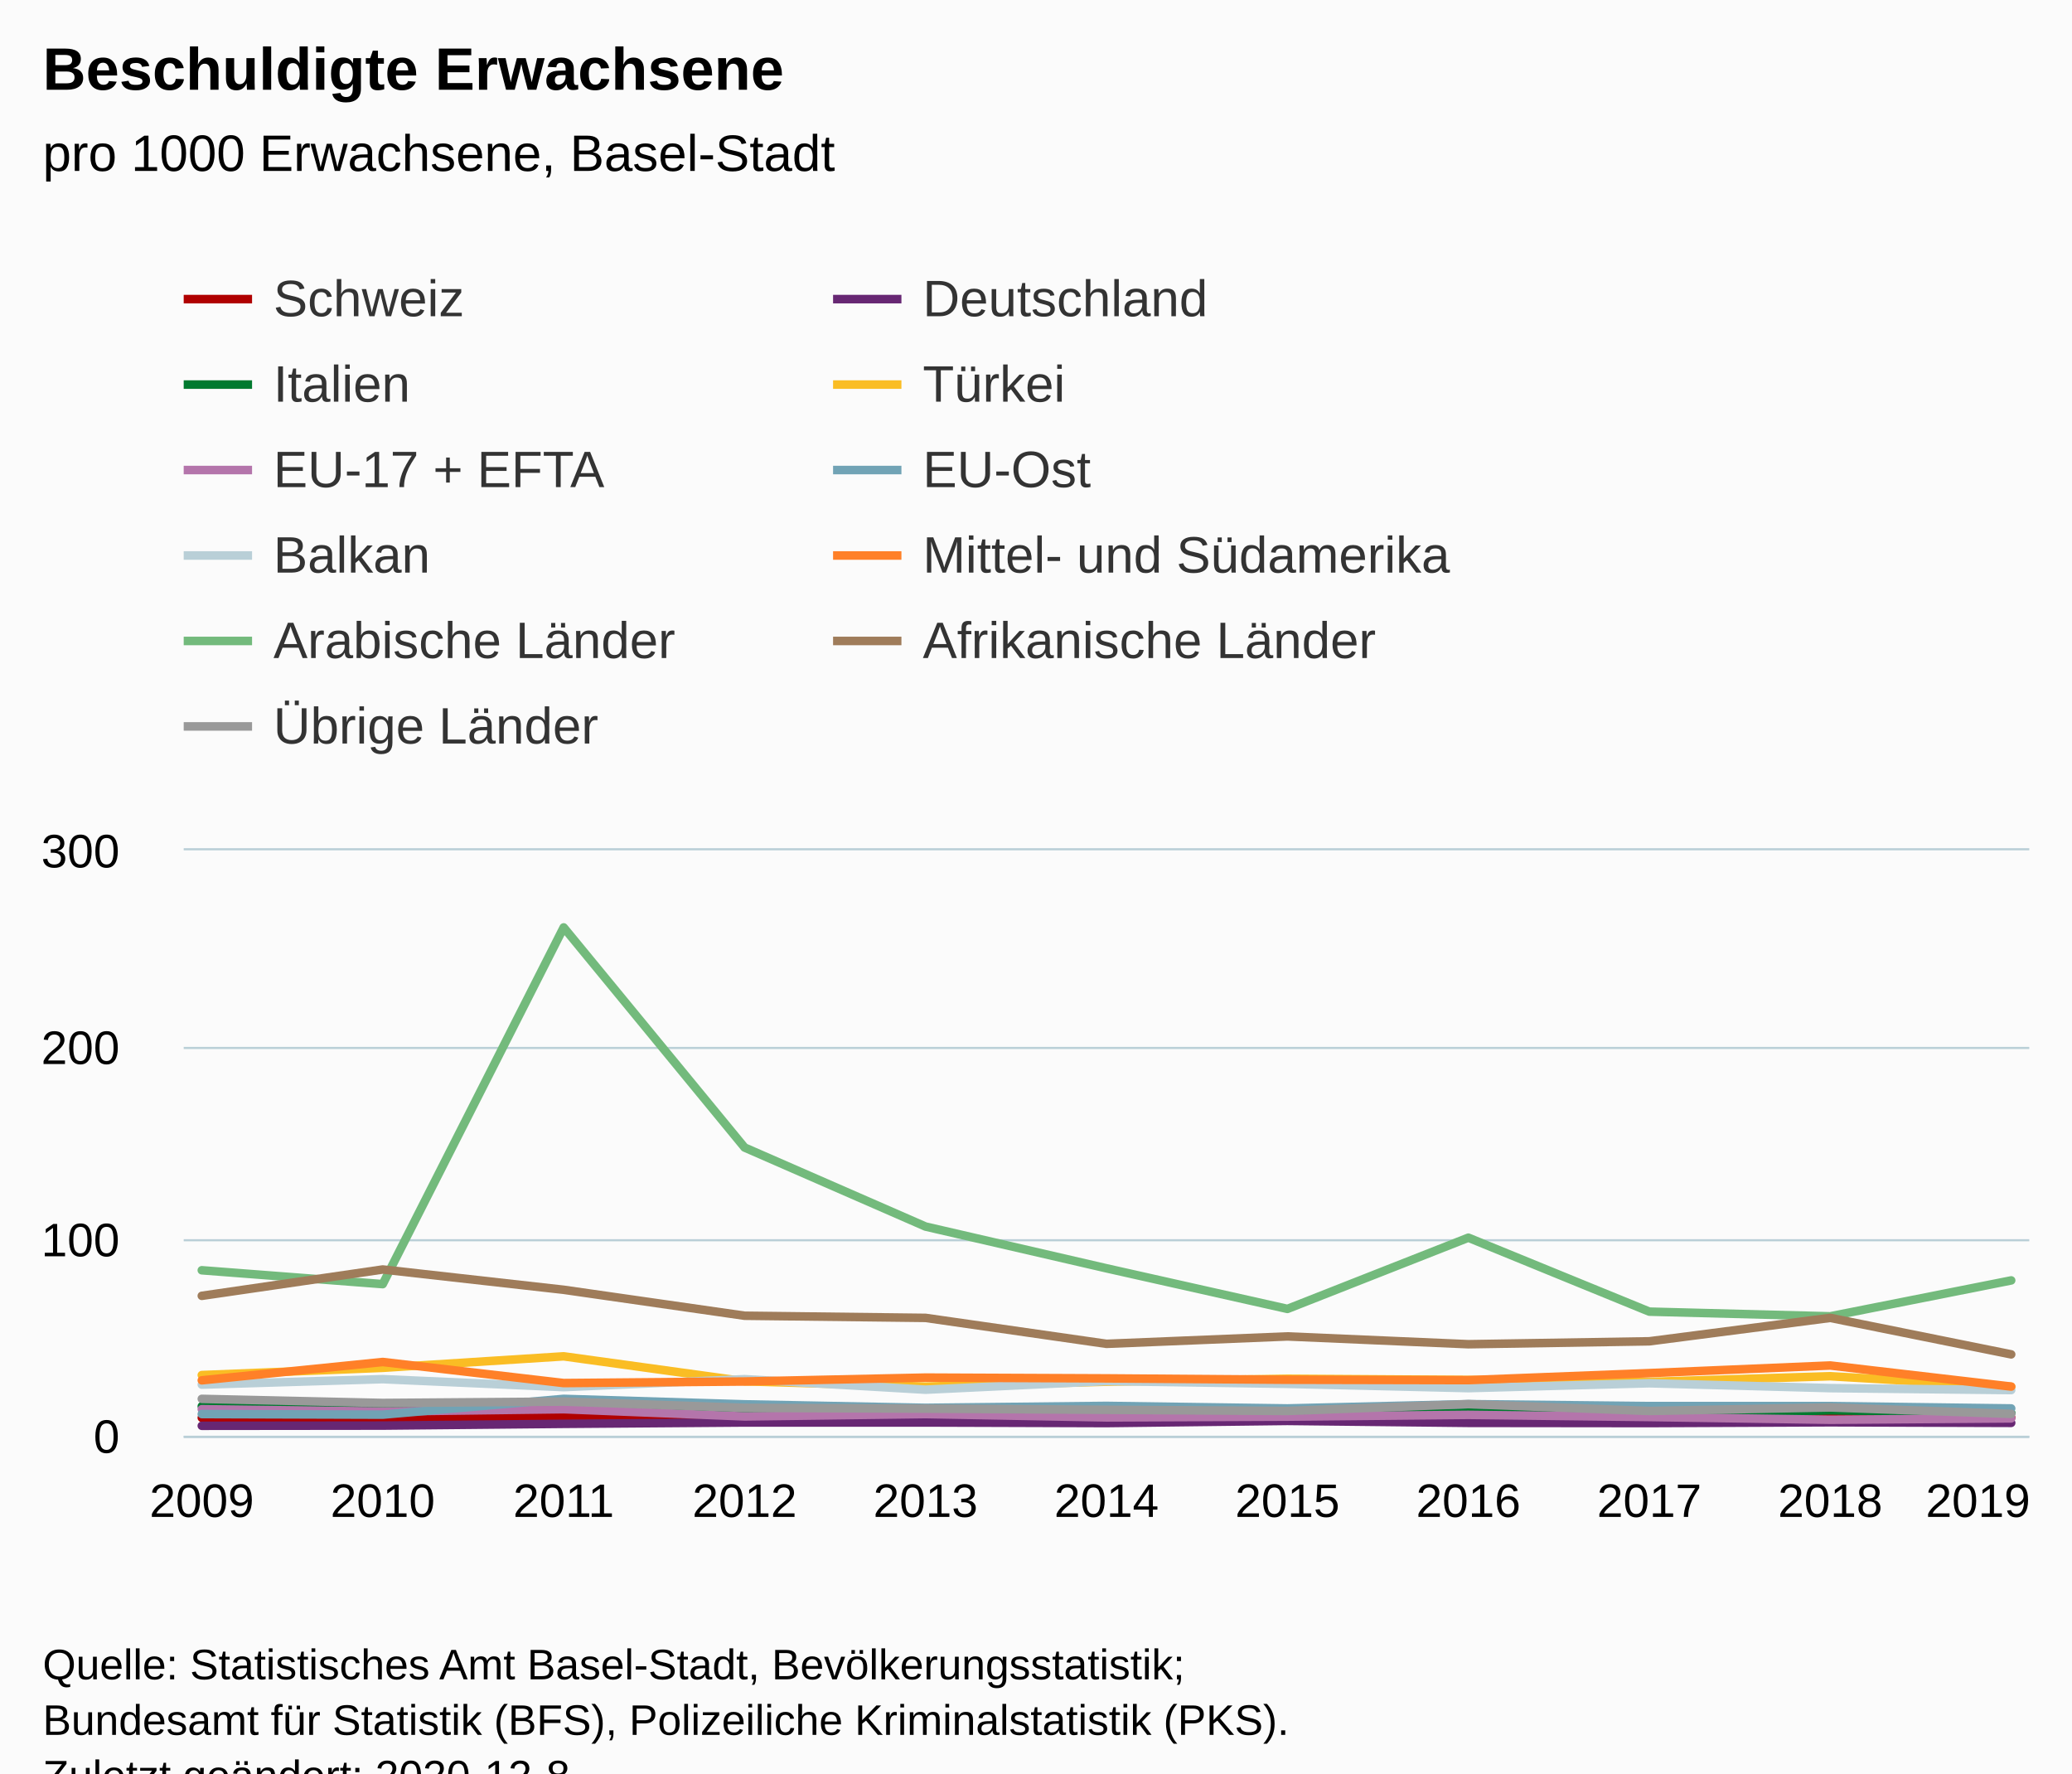
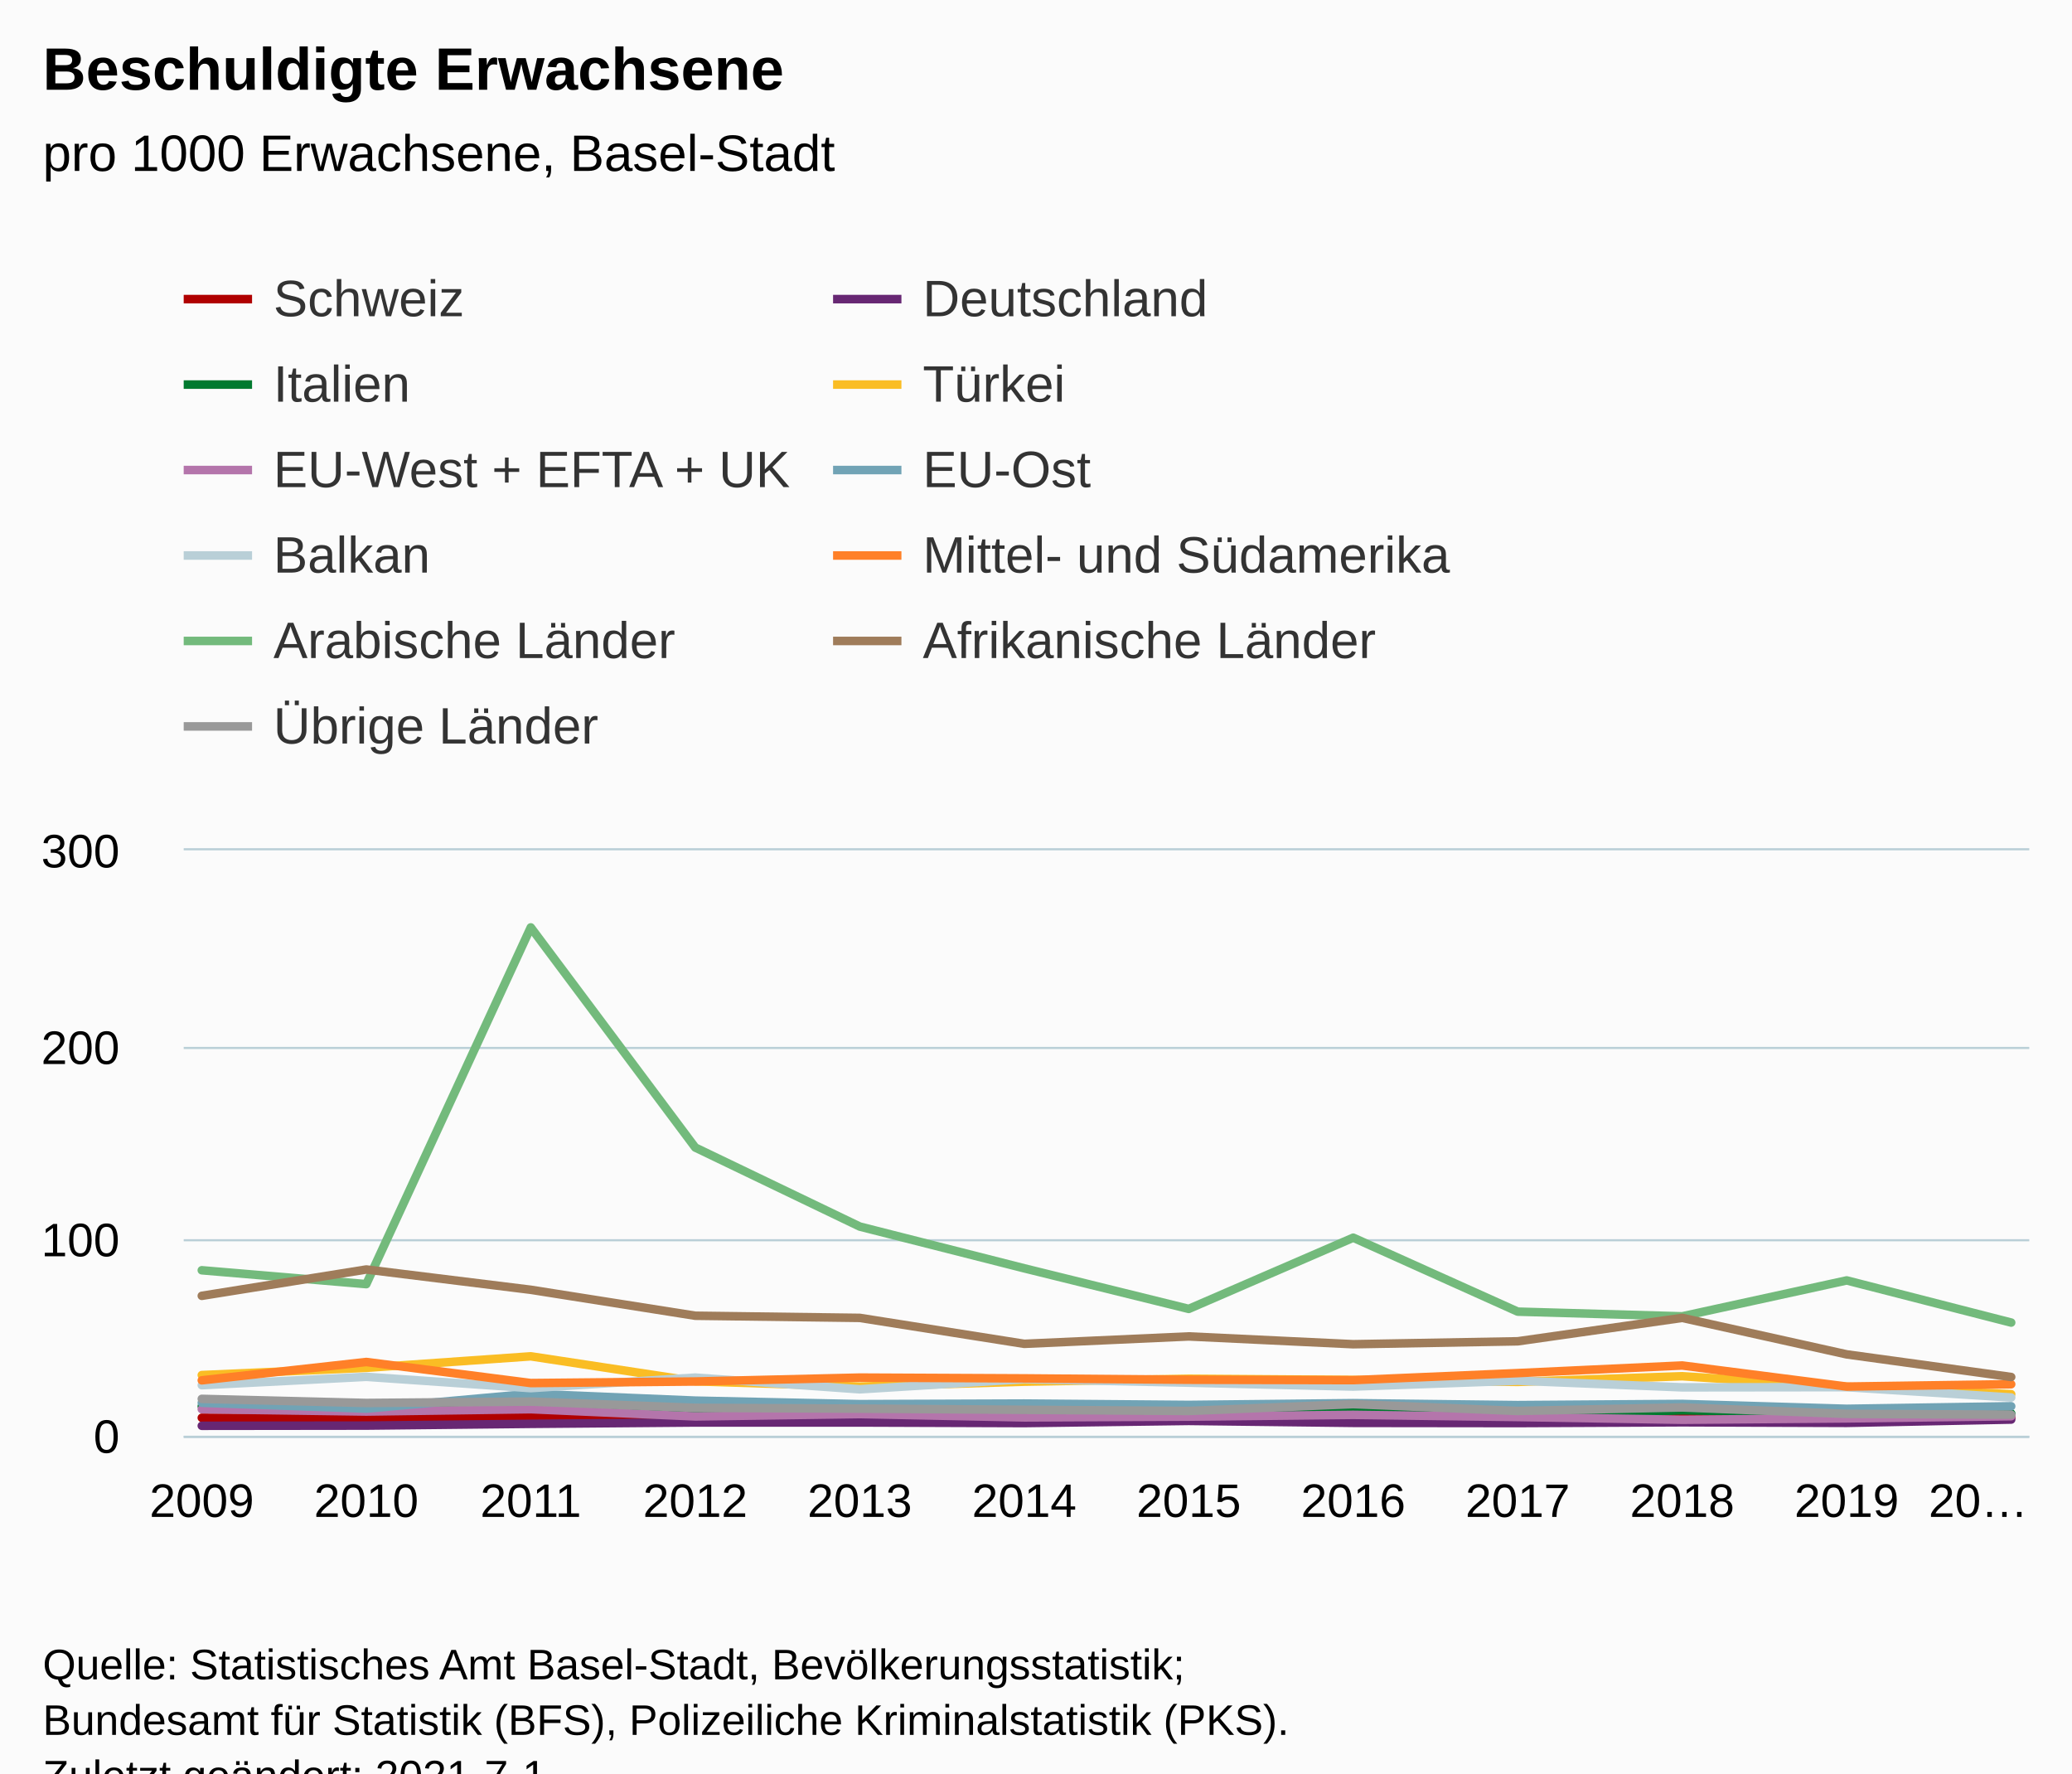
<svg xmlns="http://www.w3.org/2000/svg" version="1.1" class="highcharts-root" style="font-family:Arial;font-size:12px;" viewBox="0 0 485 415">
  <defs>
-     <clipPath id="highcharts-8fvww24-127-">
+     <clipPath id="highcharts-s8xmi67-139-">
      <rect x="0" y="0" width="432" height="137" fill="none" />
    </clipPath>
-     <clipPath id="highcharts-8fvww24-139-">
+     <clipPath id="highcharts-s8xmi67-152-">
      <rect x="0" y="0" width="432" height="137" fill="none" />
+     </clipPath>
+     <clipPath id="highcharts-s8xmi67-273-">
+       <rect x="43" y="199" width="432" height="137" fill="none" />
    </clipPath>
  </defs>
  <rect fill="#fbfbfb" class="highcharts-background" x="0" y="0" width="485" height="428" rx="0" ry="0" />
  <rect fill="none" class="highcharts-plot-background" x="43" y="199" width="432" height="137" />
  <g class="highcharts-pane-group" data-z-index="0" />
  <g class="highcharts-grid highcharts-xaxis-grid" data-z-index="1">
    <path fill="none" data-z-index="1" class="highcharts-grid-line" d="M 46.5 199 L 46.5 336" opacity="1" />
-     <path fill="none" data-z-index="1" class="highcharts-grid-line" d="M 89.5 199 L 89.5 336" opacity="1" />
-     <path fill="none" data-z-index="1" class="highcharts-grid-line" d="M 131.5 199 L 131.5 336" opacity="1" />
-     <path fill="none" data-z-index="1" class="highcharts-grid-line" d="M 173.5 199 L 173.5 336" opacity="1" />
-     <path fill="none" data-z-index="1" class="highcharts-grid-line" d="M 216.5 199 L 216.5 336" opacity="1" />
-     <path fill="none" data-z-index="1" class="highcharts-grid-line" d="M 258.5 199 L 258.5 336" opacity="1" />
-     <path fill="none" data-z-index="1" class="highcharts-grid-line" d="M 300.5 199 L 300.5 336" opacity="1" />
-     <path fill="none" data-z-index="1" class="highcharts-grid-line" d="M 343.5 199 L 343.5 336" opacity="1" />
-     <path fill="none" data-z-index="1" class="highcharts-grid-line" d="M 385.5 199 L 385.5 336" opacity="1" />
-     <path fill="none" data-z-index="1" class="highcharts-grid-line" d="M 427.5 199 L 427.5 336" opacity="1" />
+     <path fill="none" data-z-index="1" class="highcharts-grid-line" d="M 85.5 199 L 85.5 336" opacity="1" />
+     <path fill="none" data-z-index="1" class="highcharts-grid-line" d="M 123.5 199 L 123.5 336" opacity="1" />
+     <path fill="none" data-z-index="1" class="highcharts-grid-line" d="M 162.5 199 L 162.5 336" opacity="1" />
+     <path fill="none" data-z-index="1" class="highcharts-grid-line" d="M 200.5 199 L 200.5 336" opacity="1" />
+     <path fill="none" data-z-index="1" class="highcharts-grid-line" d="M 239.5 199 L 239.5 336" opacity="1" />
+     <path fill="none" data-z-index="1" class="highcharts-grid-line" d="M 277.5 199 L 277.5 336" opacity="1" />
+     <path fill="none" data-z-index="1" class="highcharts-grid-line" d="M 316.5 199 L 316.5 336" opacity="1" />
+     <path fill="none" data-z-index="1" class="highcharts-grid-line" d="M 354.5 199 L 354.5 336" opacity="1" />
+     <path fill="none" data-z-index="1" class="highcharts-grid-line" d="M 393.5 199 L 393.5 336" opacity="1" />
+     <path fill="none" data-z-index="1" class="highcharts-grid-line" d="M 431.5 199 L 431.5 336" opacity="1" />
    <path fill="none" data-z-index="1" class="highcharts-grid-line" d="M 470.5 199 L 470.5 336" opacity="1" />
  </g>
  <g class="highcharts-grid highcharts-yaxis-grid" data-z-index="1">
    <path fill="none" stroke="#B9CFD7" stroke-width="0.5" data-z-index="1" class="highcharts-grid-line" d="M 43 336.25 L 475 336.25" opacity="1" />
    <path fill="none" stroke="#B9CFD7" stroke-width="0.5" data-z-index="1" class="highcharts-grid-line" d="M 43 290.25 L 475 290.25" opacity="1" />
    <path fill="none" stroke="#B9CFD7" stroke-width="0.5" data-z-index="1" class="highcharts-grid-line" d="M 43 245.25 L 475 245.25" opacity="1" />
    <path fill="none" stroke="#B9CFD7" stroke-width="0.5" data-z-index="1" class="highcharts-grid-line" d="M 43 198.75 L 475 198.75" opacity="1" />
  </g>
  <rect fill="none" class="highcharts-plot-border" data-z-index="1" x="43" y="199" width="432" height="137" />
  <g class="highcharts-axis highcharts-xaxis" data-z-index="2">
    <path fill="none" class="highcharts-axis-line" stroke="#B9CFD7" stroke-width="0.5" data-z-index="7" d="M 43 336.25 L 475 336.25" />
  </g>
  <g class="highcharts-axis highcharts-yaxis" data-z-index="2">
    <path fill="none" class="highcharts-axis-line" data-z-index="7" d="M 43 199 L 43 336" />
  </g>
  <g class="highcharts-series-group" data-z-index="3">
-     <g class="highcharts-series highcharts-series-0 highcharts-line-series" data-z-index="0.1" opacity="1" transform="translate(43,199) scale(1 1)" clip-path="url(#highcharts-8fvww24-139-)">
-       <path fill="none" d="M 4.235 132.799 L 46.588 132.89 L 88.941 132.433 L 131.294 132.753 L 173.647 132.981 L 216 132.753 L 258.353 132.844 L 300.706 132.753 L 343.059 132.981 L 385.412 132.936 L 427.765 132.753" class="highcharts-graph" data-z-index="1" stroke="#b00000" stroke-width="2" stroke-linejoin="round" stroke-linecap="round" />
+     <g class="highcharts-series highcharts-series-0 highcharts-line-series" data-z-index="0.1" opacity="1" transform="translate(43,199) scale(1 1)" clip-path="url(#highcharts-s8xmi67-152-)">
+       <path fill="none" d="M 4.235 132.799 L 42.738 132.89 L 81.241 132.433 L 119.743 132.753 L 158.246 132.981 L 196.749 132.753 L 235.251 132.844 L 273.754 132.753 L 312.257 132.981 L 350.759 132.936 L 389.262 132.753 L 427.765 132.753" class="highcharts-graph" data-z-index="1" stroke="#b00000" stroke-width="2" stroke-linejoin="round" stroke-linecap="round" />
    </g>
    <g class="highcharts-markers highcharts-series-0 highcharts-line-series" data-z-index="0.1" opacity="1" transform="translate(43,199) scale(1 1)" clip-path="none" />
-     <g class="highcharts-series highcharts-series-1 highcharts-line-series" data-z-index="0.1" opacity="1" transform="translate(43,199) scale(1 1)" clip-path="url(#highcharts-8fvww24-139-)">
-       <path fill="none" d="M 4.235 134.671 L 46.588 134.625 L 88.941 134.214 L 131.294 133.895 L 173.647 133.895 L 216 134.032 L 258.353 133.529 L 300.706 133.986 L 343.059 134.032 L 385.412 133.849 L 427.765 133.986" class="highcharts-graph" data-z-index="1" stroke="#672773" stroke-width="2" stroke-linejoin="round" stroke-linecap="round" />
+     <g class="highcharts-series highcharts-series-1 highcharts-line-series" data-z-index="0.1" opacity="1" transform="translate(43,199) scale(1 1)" clip-path="url(#highcharts-s8xmi67-152-)">
+       <path fill="none" d="M 4.235 134.671 L 42.738 134.625 L 81.241 134.214 L 119.743 133.895 L 158.246 133.895 L 196.749 134.032 L 235.251 133.529 L 273.754 133.986 L 312.257 134.032 L 350.759 133.849 L 389.262 133.986 L 427.765 133.21" class="highcharts-graph" data-z-index="1" stroke="#672773" stroke-width="2" stroke-linejoin="round" stroke-linecap="round" />
    </g>
    <g class="highcharts-markers highcharts-series-1 highcharts-line-series" data-z-index="0.1" opacity="1" transform="translate(43,199) scale(1 1)" clip-path="none" />
-     <g class="highcharts-series highcharts-series-2 highcharts-line-series" data-z-index="0.1" opacity="1" transform="translate(43,199) scale(1 1)" clip-path="url(#highcharts-8fvww24-139-)">
-       <path fill="none" d="M 4.235 130.104 L 46.588 131.155 L 88.941 129.511 L 131.294 130.835 L 173.647 131.657 L 216 132.296 L 258.353 131.2 L 300.706 131.155 L 343.059 132.159 L 385.412 131.063 L 427.765 131.657" class="highcharts-graph" data-z-index="1" stroke="#007a2f" stroke-width="2" stroke-linejoin="round" stroke-linecap="round" />
+     <g class="highcharts-series highcharts-series-2 highcharts-line-series" data-z-index="0.1" opacity="1" transform="translate(43,199) scale(1 1)" clip-path="url(#highcharts-s8xmi67-152-)">
+       <path fill="none" d="M 4.235 130.104 L 42.738 131.155 L 81.241 129.511 L 119.743 130.835 L 158.246 131.657 L 196.749 132.296 L 235.251 131.2 L 273.754 131.155 L 312.257 132.159 L 350.759 131.063 L 389.262 131.657 L 427.765 131.794" class="highcharts-graph" data-z-index="1" stroke="#007a2f" stroke-width="2" stroke-linejoin="round" stroke-linecap="round" />
    </g>
    <g class="highcharts-markers highcharts-series-2 highcharts-line-series" data-z-index="0.1" opacity="1" transform="translate(43,199) scale(1 1)" clip-path="none" />
-     <g class="highcharts-series highcharts-series-3 highcharts-line-series" data-z-index="0.1" opacity="1" transform="translate(43,199) scale(1 1)" clip-path="url(#highcharts-8fvww24-139-)">
-       <path fill="none" d="M 4.235 122.798 L 46.588 121.108 L 88.941 118.414 L 131.294 124.259 L 173.647 125.492 L 216 124.35 L 258.353 123.665 L 300.706 123.939 L 343.059 124.396 L 385.412 123.072 L 427.765 125.538" class="highcharts-graph" data-z-index="1" stroke="#fabd24" stroke-width="2" stroke-linejoin="round" stroke-linecap="round" />
+     <g class="highcharts-series highcharts-series-3 highcharts-line-series" data-z-index="0.1" opacity="1" transform="translate(43,199) scale(1 1)" clip-path="url(#highcharts-s8xmi67-152-)">
+       <path fill="none" d="M 4.235 122.798 L 42.738 121.108 L 81.241 118.414 L 119.743 124.259 L 158.246 125.492 L 196.749 124.35 L 235.251 123.665 L 273.754 123.939 L 312.257 124.396 L 350.759 123.072 L 389.262 125.538 L 427.765 127.273" class="highcharts-graph" data-z-index="1" stroke="#fabd24" stroke-width="2" stroke-linejoin="round" stroke-linecap="round" />
    </g>
    <g class="highcharts-markers highcharts-series-3 highcharts-line-series" data-z-index="0.1" opacity="1" transform="translate(43,199) scale(1 1)" clip-path="none" />
-     <g class="highcharts-series highcharts-series-4 highcharts-line-series" data-z-index="0.1" opacity="1" transform="translate(43,199) scale(1 1)" clip-path="url(#highcharts-8fvww24-139-)">
-       <path fill="none" d="M 4.235 130.789 L 46.588 131.337 L 88.941 130.789 L 131.294 132.479 L 173.647 131.931 L 216 132.707 L 258.353 132.525 L 300.706 132.114 L 343.059 132.616 L 385.412 133.255 L 427.765 132.936" class="highcharts-graph" data-z-index="1" stroke="#b475ab" stroke-width="2" stroke-linejoin="round" stroke-linecap="round" />
+     <g class="highcharts-series highcharts-series-4 highcharts-line-series" data-z-index="0.1" opacity="1" transform="translate(43,199) scale(1 1)" clip-path="url(#highcharts-s8xmi67-152-)">
+       <path fill="none" d="M 4.235 130.789 L 42.738 131.337 L 81.241 130.789 L 119.743 132.479 L 158.246 131.931 L 196.749 132.707 L 235.251 132.525 L 273.754 132.114 L 312.257 132.616 L 350.759 133.255 L 389.262 132.936 L 427.765 132.433" class="highcharts-graph" data-z-index="1" stroke="#b475ab" stroke-width="2" stroke-linejoin="round" stroke-linecap="round" />
    </g>
    <g class="highcharts-markers highcharts-series-4 highcharts-line-series" data-z-index="0.1" opacity="1" transform="translate(43,199) scale(1 1)" clip-path="none" />
-     <g class="highcharts-series highcharts-series-5 highcharts-line-series" data-z-index="0.1" opacity="1" transform="translate(43,199) scale(1 1)" clip-path="url(#highcharts-8fvww24-139-)">
-       <path fill="none" d="M 4.235 131.931 L 46.588 132.068 L 88.941 128.369 L 131.294 129.648 L 173.647 130.47 L 216 130.013 L 258.353 130.607 L 300.706 129.602 L 343.059 130.059 L 385.412 130.059 L 427.765 130.607" class="highcharts-graph" data-z-index="1" stroke="#71a3b5" stroke-width="2" stroke-linejoin="round" stroke-linecap="round" />
+     <g class="highcharts-series highcharts-series-5 highcharts-line-series" data-z-index="0.1" opacity="1" transform="translate(43,199) scale(1 1)" clip-path="url(#highcharts-s8xmi67-152-)">
+       <path fill="none" d="M 4.235 129.282 L 42.738 130.652 L 81.241 127.182 L 119.743 128.78 L 158.246 129.602 L 196.749 129.465 L 235.251 129.785 L 273.754 129.374 L 312.257 129.83 L 350.759 129.556 L 389.262 130.698 L 427.765 130.104" class="highcharts-graph" data-z-index="1" stroke="#71a3b5" stroke-width="2" stroke-linejoin="round" stroke-linecap="round" />
    </g>
    <g class="highcharts-markers highcharts-series-5 highcharts-line-series" data-z-index="0.1" opacity="1" transform="translate(43,199) scale(1 1)" clip-path="none" />
-     <g class="highcharts-series highcharts-series-6 highcharts-line-series" data-z-index="0.1" opacity="1" transform="translate(43,199) scale(1 1)" clip-path="url(#highcharts-8fvww24-139-)">
-       <path fill="none" d="M 4.235 125.035 L 46.588 123.757 L 88.941 125.629 L 131.294 123.757 L 173.647 126.223 L 216 124.213 L 258.353 124.853 L 300.706 125.857 L 343.059 124.716 L 385.412 125.857 L 427.765 126.314" class="highcharts-graph" data-z-index="1" stroke="#b9cfd7" stroke-width="2" stroke-linejoin="round" stroke-linecap="round" />
+     <g class="highcharts-series highcharts-series-6 highcharts-line-series" data-z-index="0.1" opacity="1" transform="translate(43,199) scale(1 1)" clip-path="url(#highcharts-s8xmi67-152-)">
+       <path fill="none" d="M 4.235 125.172 L 42.738 123.209 L 81.241 125.857 L 119.743 123.391 L 158.246 126.131 L 196.749 123.757 L 235.251 124.579 L 273.754 125.492 L 312.257 124.122 L 350.759 125.675 L 389.262 125.629 L 427.765 128.049" class="highcharts-graph" data-z-index="1" stroke="#b9cfd7" stroke-width="2" stroke-linejoin="round" stroke-linecap="round" />
    </g>
    <g class="highcharts-markers highcharts-series-6 highcharts-line-series" data-z-index="0.1" opacity="1" transform="translate(43,199) scale(1 1)" clip-path="none" />
-     <g class="highcharts-series highcharts-series-7 highcharts-line-series" data-z-index="0.1" opacity="1" transform="translate(43,199) scale(1 1)" clip-path="url(#highcharts-8fvww24-139-)">
-       <path fill="none" d="M 4.235 124.031 L 46.588 119.738 L 88.941 124.67 L 131.294 124.305 L 173.647 123.391 L 216 123.574 L 258.353 123.894 L 300.706 123.985 L 343.059 122.341 L 385.412 120.56 L 427.765 125.492" class="highcharts-graph" data-z-index="1" stroke="#ff8028" stroke-width="2" stroke-linejoin="round" stroke-linecap="round" />
+     <g class="highcharts-series highcharts-series-7 highcharts-line-series" data-z-index="0.1" opacity="1" transform="translate(43,199) scale(1 1)" clip-path="url(#highcharts-s8xmi67-152-)">
+       <path fill="none" d="M 4.235 124.031 L 42.738 119.738 L 81.241 124.67 L 119.743 124.305 L 158.246 123.391 L 196.749 123.574 L 235.251 123.894 L 273.754 123.985 L 312.257 122.341 L 350.759 120.56 L 389.262 125.492 L 427.765 124.944" class="highcharts-graph" data-z-index="1" stroke="#ff8028" stroke-width="2" stroke-linejoin="round" stroke-linecap="round" />
    </g>
    <g class="highcharts-markers highcharts-series-7 highcharts-line-series" data-z-index="0.1" opacity="1" transform="translate(43,199) scale(1 1)" clip-path="none" />
-     <g class="highcharts-series highcharts-series-8 highcharts-line-series" data-z-index="0.1" opacity="1" transform="translate(43,199) scale(1 1)" clip-path="url(#highcharts-8fvww24-139-)">
-       <path fill="none" d="M 4.235 98.275 L 46.588 101.517 L 88.941 18.038 L 131.294 69.55 L 173.647 88.045 L 216 97.818 L 258.353 107.317 L 300.706 90.648 L 343.059 107.956 L 385.412 109.052 L 427.765 100.649" class="highcharts-graph" data-z-index="1" stroke="#73ba7c" stroke-width="2" stroke-linejoin="round" stroke-linecap="round" />
+     <g class="highcharts-series highcharts-series-8 highcharts-line-series" data-z-index="0.1" opacity="1" transform="translate(43,199) scale(1 1)" clip-path="url(#highcharts-s8xmi67-152-)">
+       <path fill="none" d="M 4.235 98.275 L 42.738 101.517 L 81.241 18.038 L 119.743 69.55 L 158.246 88.045 L 196.749 97.818 L 235.251 107.317 L 273.754 90.648 L 312.257 107.956 L 350.759 109.052 L 389.262 100.649 L 427.765 110.513" class="highcharts-graph" data-z-index="1" stroke="#73ba7c" stroke-width="2" stroke-linejoin="round" stroke-linecap="round" />
    </g>
    <g class="highcharts-markers highcharts-series-8 highcharts-line-series" data-z-index="0.1" opacity="1" transform="translate(43,199) scale(1 1)" clip-path="none" />
-     <g class="highcharts-series highcharts-series-9 highcharts-line-series" data-z-index="0.1" opacity="1" transform="translate(43,199) scale(1 1)" clip-path="url(#highcharts-8fvww24-139-)">
-       <path fill="none" d="M 4.235 104.257 L 46.588 98.092 L 88.941 102.841 L 131.294 108.915 L 173.647 109.417 L 216 115.491 L 258.353 113.756 L 300.706 115.582 L 343.059 114.897 L 385.412 109.417 L 427.765 117.957" class="highcharts-graph" data-z-index="1" stroke="#9f7c5a" stroke-width="2" stroke-linejoin="round" stroke-linecap="round" />
+     <g class="highcharts-series highcharts-series-9 highcharts-line-series" data-z-index="0.1" opacity="1" transform="translate(43,199) scale(1 1)" clip-path="url(#highcharts-s8xmi67-152-)">
+       <path fill="none" d="M 4.235 104.257 L 42.738 98.092 L 81.241 102.841 L 119.743 108.915 L 158.246 109.417 L 196.749 115.491 L 235.251 113.756 L 273.754 115.582 L 312.257 114.897 L 350.759 109.417 L 389.262 117.957 L 427.765 123.254" class="highcharts-graph" data-z-index="1" stroke="#9f7c5a" stroke-width="2" stroke-linejoin="round" stroke-linecap="round" />
    </g>
    <g class="highcharts-markers highcharts-series-9 highcharts-line-series" data-z-index="0.1" opacity="1" transform="translate(43,199) scale(1 1)" clip-path="none" />
-     <g class="highcharts-series highcharts-series-10 highcharts-line-series" data-z-index="0.1" opacity="1" transform="translate(43,199) scale(1 1)" clip-path="url(#highcharts-8fvww24-139-)">
-       <path fill="none" d="M 4.235 128.369 L 46.588 129.328 L 88.941 129.008 L 131.294 130.47 L 173.647 130.652 L 216 130.926 L 258.353 131.2 L 300.706 129.602 L 343.059 131.2 L 385.412 130.378 L 427.765 131.885" class="highcharts-graph" data-z-index="1" stroke="#999999" stroke-width="2" stroke-linejoin="round" stroke-linecap="round" />
+     <g class="highcharts-series highcharts-series-10 highcharts-line-series" data-z-index="0.1" opacity="1" transform="translate(43,199) scale(1 1)" clip-path="url(#highcharts-s8xmi67-152-)">
+       <path fill="none" d="M 4.235 128.369 L 42.738 129.328 L 81.241 129.008 L 119.743 130.47 L 158.246 130.652 L 196.749 130.926 L 235.251 131.2 L 273.754 129.602 L 312.257 131.2 L 350.759 130.378 L 389.262 131.885 L 427.765 132.068" class="highcharts-graph" data-z-index="1" stroke="#999999" stroke-width="2" stroke-linejoin="round" stroke-linecap="round" />
    </g>
    <g class="highcharts-markers highcharts-series-10 highcharts-line-series" data-z-index="0.1" opacity="1" transform="translate(43,199) scale(1 1)" clip-path="none" />
  </g>
  <text x="10" text-anchor="start" class="highcharts-title" data-z-index="4" style="color:#000000;font-size:14px;font-weight:bold;fill:#000000;" y="21">
    <tspan>Beschuldigte Erwachsene</tspan>
  </text>
  <text x="10" text-anchor="start" class="highcharts-subtitle" data-z-index="4" style="color:#000000;font-size:12px;font-weight:normal;fill:#000000;" y="40">
    <tspan>pro 1000 Erwachsene, Basel-Stadt</tspan>
  </text>
  <text x="10" text-anchor="start" class="highcharts-caption" data-z-index="4" style="color:#666666;fill:#666666;" y="370" />
  <g class="highcharts-legend" data-z-index="7" transform="translate(35,56)">
    <rect fill="none" class="highcharts-legend-box" rx="0" ry="0" x="0" y="0" width="315" height="131" visibility="visible" />
    <g data-z-index="1">
      <g>
        <g class="highcharts-legend-item highcharts-line-series highcharts-color-undefined highcharts-series-0" data-z-index="1" transform="translate(8,3)">
          <path fill="none" d="M 0 11 L 16 11" class="highcharts-graph" stroke="#b00000" stroke-width="2" />
          <text x="21" style="color:#333333;cursor:pointer;font-size:12px;font-weight:normal;fill:#333333;" text-anchor="start" data-z-index="2" y="15">
            <tspan>Schweiz</tspan>
          </text>
        </g>
        <g class="highcharts-legend-item highcharts-line-series highcharts-color-undefined highcharts-series-1" data-z-index="1" transform="translate(160,3)">
          <path fill="none" d="M 0 11 L 16 11" class="highcharts-graph" stroke="#672773" stroke-width="2" />
          <text x="21" y="15" style="color:#333333;cursor:pointer;font-size:12px;font-weight:normal;fill:#333333;" text-anchor="start" data-z-index="2">
            <tspan>Deutschland</tspan>
          </text>
        </g>
        <g class="highcharts-legend-item highcharts-line-series highcharts-color-undefined highcharts-series-2" data-z-index="1" transform="translate(8,23)">
          <path fill="none" d="M 0 11 L 16 11" class="highcharts-graph" stroke="#007a2f" stroke-width="2" />
          <text x="21" y="15" style="color:#333333;cursor:pointer;font-size:12px;font-weight:normal;fill:#333333;" text-anchor="start" data-z-index="2">
            <tspan>Italien</tspan>
          </text>
        </g>
        <g class="highcharts-legend-item highcharts-line-series highcharts-color-undefined highcharts-series-3" data-z-index="1" transform="translate(160,23)">
          <path fill="none" d="M 0 11 L 16 11" class="highcharts-graph" stroke="#fabd24" stroke-width="2" />
          <text x="21" y="15" style="color:#333333;cursor:pointer;font-size:12px;font-weight:normal;fill:#333333;" text-anchor="start" data-z-index="2">
            <tspan>Türkei</tspan>
          </text>
        </g>
        <g class="highcharts-legend-item highcharts-line-series highcharts-color-undefined highcharts-series-4" data-z-index="1" transform="translate(8,43)">
          <path fill="none" d="M 0 11 L 16 11" class="highcharts-graph" stroke="#b475ab" stroke-width="2" />
          <text x="21" y="15" style="color:#333333;cursor:pointer;font-size:12px;font-weight:normal;fill:#333333;" text-anchor="start" data-z-index="2">
-             <tspan>EU-17 + EFTA</tspan>
+             <tspan>EU-West + EFTA + UK</tspan>
          </text>
        </g>
        <g class="highcharts-legend-item highcharts-line-series highcharts-color-undefined highcharts-series-5" data-z-index="1" transform="translate(160,43)">
          <path fill="none" d="M 0 11 L 16 11" class="highcharts-graph" stroke="#71a3b5" stroke-width="2" />
          <text x="21" y="15" style="color:#333333;cursor:pointer;font-size:12px;font-weight:normal;fill:#333333;" text-anchor="start" data-z-index="2">
            <tspan>EU-Ost</tspan>
          </text>
        </g>
        <g class="highcharts-legend-item highcharts-line-series highcharts-color-undefined highcharts-series-6" data-z-index="1" transform="translate(8,63)">
          <path fill="none" d="M 0 11 L 16 11" class="highcharts-graph" stroke="#b9cfd7" stroke-width="2" />
          <text x="21" y="15" style="color:#333333;cursor:pointer;font-size:12px;font-weight:normal;fill:#333333;" text-anchor="start" data-z-index="2">
            <tspan>Balkan</tspan>
          </text>
        </g>
        <g class="highcharts-legend-item highcharts-line-series highcharts-color-undefined highcharts-series-7" data-z-index="1" transform="translate(160,63)">
          <path fill="none" d="M 0 11 L 16 11" class="highcharts-graph" stroke="#ff8028" stroke-width="2" />
          <text x="21" y="15" style="color:#333333;cursor:pointer;font-size:12px;font-weight:normal;fill:#333333;" text-anchor="start" data-z-index="2">
            <tspan>Mittel- und Südamerika</tspan>
          </text>
        </g>
        <g class="highcharts-legend-item highcharts-line-series highcharts-color-undefined highcharts-series-8" data-z-index="1" transform="translate(8,83)">
          <path fill="none" d="M 0 11 L 16 11" class="highcharts-graph" stroke="#73ba7c" stroke-width="2" />
          <text x="21" y="15" style="color:#333333;cursor:pointer;font-size:12px;font-weight:normal;fill:#333333;" text-anchor="start" data-z-index="2">
            <tspan>Arabische Länder</tspan>
          </text>
        </g>
        <g class="highcharts-legend-item highcharts-line-series highcharts-color-undefined highcharts-series-9" data-z-index="1" transform="translate(160,83)">
          <path fill="none" d="M 0 11 L 16 11" class="highcharts-graph" stroke="#9f7c5a" stroke-width="2" />
          <text x="21" y="15" style="color:#333333;cursor:pointer;font-size:12px;font-weight:normal;fill:#333333;" text-anchor="start" data-z-index="2">
            <tspan>Afrikanische Länder</tspan>
          </text>
        </g>
        <g class="highcharts-legend-item highcharts-line-series highcharts-color-undefined highcharts-series-10" data-z-index="1" transform="translate(8,103)">
          <path fill="none" d="M 0 11 L 16 11" class="highcharts-graph" stroke="#999999" stroke-width="2" />
          <text x="21" y="15" style="color:#333333;cursor:pointer;font-size:12px;font-weight:normal;fill:#333333;" text-anchor="start" data-z-index="2">
            <tspan>Übrige Länder</tspan>
          </text>
        </g>
      </g>
    </g>
  </g>
  <g class="highcharts-axis-labels highcharts-xaxis-labels" data-z-index="7">
    <text x="47.235" style="color:#000000;cursor:default;font-size:11px;fill:#000000;" text-anchor="middle" transform="translate(0,0)" y="355" opacity="1">2009</text>
-     <text x="89.588" style="color:#000000;cursor:default;font-size:11px;fill:#000000;" text-anchor="middle" transform="translate(0,0)" y="355" opacity="1">2010</text>
-     <text x="131.941" style="color:#000000;cursor:default;font-size:11px;fill:#000000;" text-anchor="middle" transform="translate(0,0)" y="355" opacity="1">2011</text>
-     <text x="174.294" style="color:#000000;cursor:default;font-size:11px;fill:#000000;" text-anchor="middle" transform="translate(0,0)" y="355" opacity="1">2012</text>
-     <text x="216.647" style="color:#000000;cursor:default;font-size:11px;fill:#000000;" text-anchor="middle" transform="translate(0,0)" y="355" opacity="1">2013</text>
-     <text x="259" style="color:#000000;cursor:default;font-size:11px;fill:#000000;" text-anchor="middle" transform="translate(0,0)" y="355" opacity="1">2014</text>
-     <text x="301.353" style="color:#000000;cursor:default;font-size:11px;fill:#000000;" text-anchor="middle" transform="translate(0,0)" y="355" opacity="1">2015</text>
-     <text x="343.706" style="color:#000000;cursor:default;font-size:11px;fill:#000000;" text-anchor="middle" transform="translate(0,0)" y="355" opacity="1">2016</text>
-     <text x="386.059" style="color:#000000;cursor:default;font-size:11px;fill:#000000;" text-anchor="middle" transform="translate(0,0)" y="355" opacity="1">2017</text>
-     <text x="428.412" style="color:#000000;cursor:default;font-size:11px;fill:#000000;" text-anchor="middle" transform="translate(0,0)" y="355" opacity="1">2018</text>
-     <text x="463" style="color:#000000;cursor:default;font-size:11px;fill:#000000;" text-anchor="middle" transform="translate(0,0)" y="355" opacity="1">2019</text>
+     <text x="85.738" style="color:#000000;cursor:default;font-size:11px;fill:#000000;" text-anchor="middle" transform="translate(0,0)" y="355" opacity="1">2010</text>
+     <text x="124.241" style="color:#000000;cursor:default;font-size:11px;fill:#000000;" text-anchor="middle" transform="translate(0,0)" y="355" opacity="1">2011</text>
+     <text x="162.743" style="color:#000000;cursor:default;font-size:11px;fill:#000000;" text-anchor="middle" transform="translate(0,0)" y="355" opacity="1">2012</text>
+     <text x="201.246" style="color:#000000;cursor:default;font-size:11px;fill:#000000;" text-anchor="middle" transform="translate(0,0)" y="355" opacity="1">2013</text>
+     <text x="239.749" style="color:#000000;cursor:default;font-size:11px;fill:#000000;" text-anchor="middle" transform="translate(0,0)" y="355" opacity="1">2014</text>
+     <text x="278.251" style="color:#000000;cursor:default;font-size:11px;fill:#000000;" text-anchor="middle" transform="translate(0,0)" y="355" opacity="1">2015</text>
+     <text x="316.754" style="color:#000000;cursor:default;font-size:11px;fill:#000000;" text-anchor="middle" transform="translate(0,0)" y="355" opacity="1">2016</text>
+     <text x="355.257" style="color:#000000;cursor:default;font-size:11px;fill:#000000;" text-anchor="middle" transform="translate(0,0)" y="355" opacity="1">2017</text>
+     <text x="393.759" style="color:#000000;cursor:default;font-size:11px;fill:#000000;" text-anchor="middle" transform="translate(0,0)" y="355" opacity="1">2018</text>
+     <text x="432.262" style="color:#000000;cursor:default;font-size:11px;fill:#000000;" text-anchor="middle" transform="translate(0,0)" y="355" opacity="1">2019</text>
+     <text x="463.064" style="color:#000000;cursor:default;font-size:11px;fill:#000000;" text-anchor="middle" transform="translate(0,0)" y="355" opacity="1">
+       <tspan>20…</tspan>
+     </text>
  </g>
  <g class="highcharts-axis-labels highcharts-yaxis-labels" data-z-index="7">
    <text x="28" style="color:#000000;cursor:default;font-size:11px;fill:#000000;" text-anchor="end" transform="translate(0,0)" y="340" opacity="1">0</text>
    <text x="28" style="color:#000000;cursor:default;font-size:11px;fill:#000000;" text-anchor="end" transform="translate(0,0)" y="294" opacity="1">100</text>
    <text x="28" style="color:#000000;cursor:default;font-size:11px;fill:#000000;" text-anchor="end" transform="translate(0,0)" y="249" opacity="1">200</text>
    <text x="28" style="color:#000000;cursor:default;font-size:11px;fill:#000000;" text-anchor="end" transform="translate(0,0)" y="203" opacity="1">300</text>
  </g>
  <text x="10" class="highcharts-credits" text-anchor="start" data-z-index="8" style="cursor:default;color:#000000;font-size:10px;fill:#000000;" y="393">
    <tspan>Quelle: Statistisches Amt Basel-Stadt, Bevölkerungsstatistik;</tspan>
    <tspan x="10" dy="13">Bundesamt für Statistik (BFS), Polizeiliche Kriminalstatistik (PKS).</tspan>
-     <tspan x="10" dy="13">Zuletzt geändert: 2020-12-8</tspan>
+     <tspan x="10" dy="13">Zuletzt geändert: 2021-7-1</tspan>
  </text>
+   <g class="highcharts-control-points" data-z-index="99" clip-path="url(#highcharts-s8xmi67-273-)" />
</svg>
